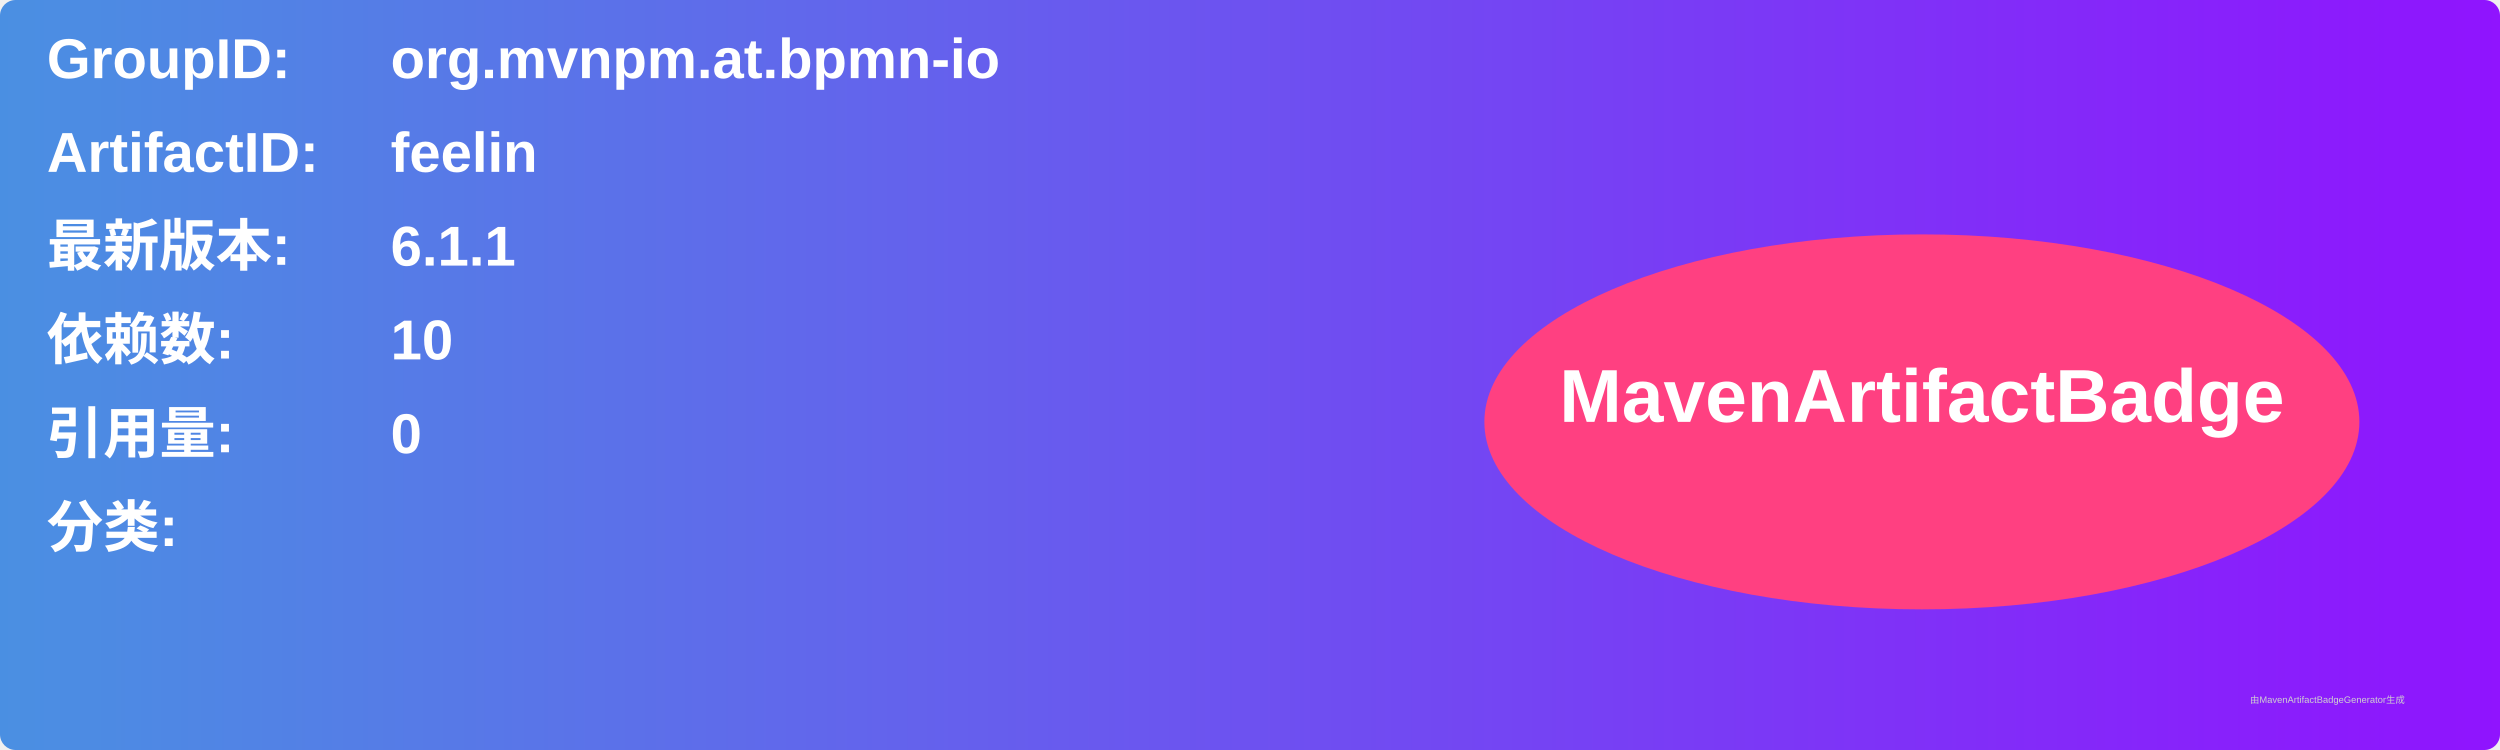
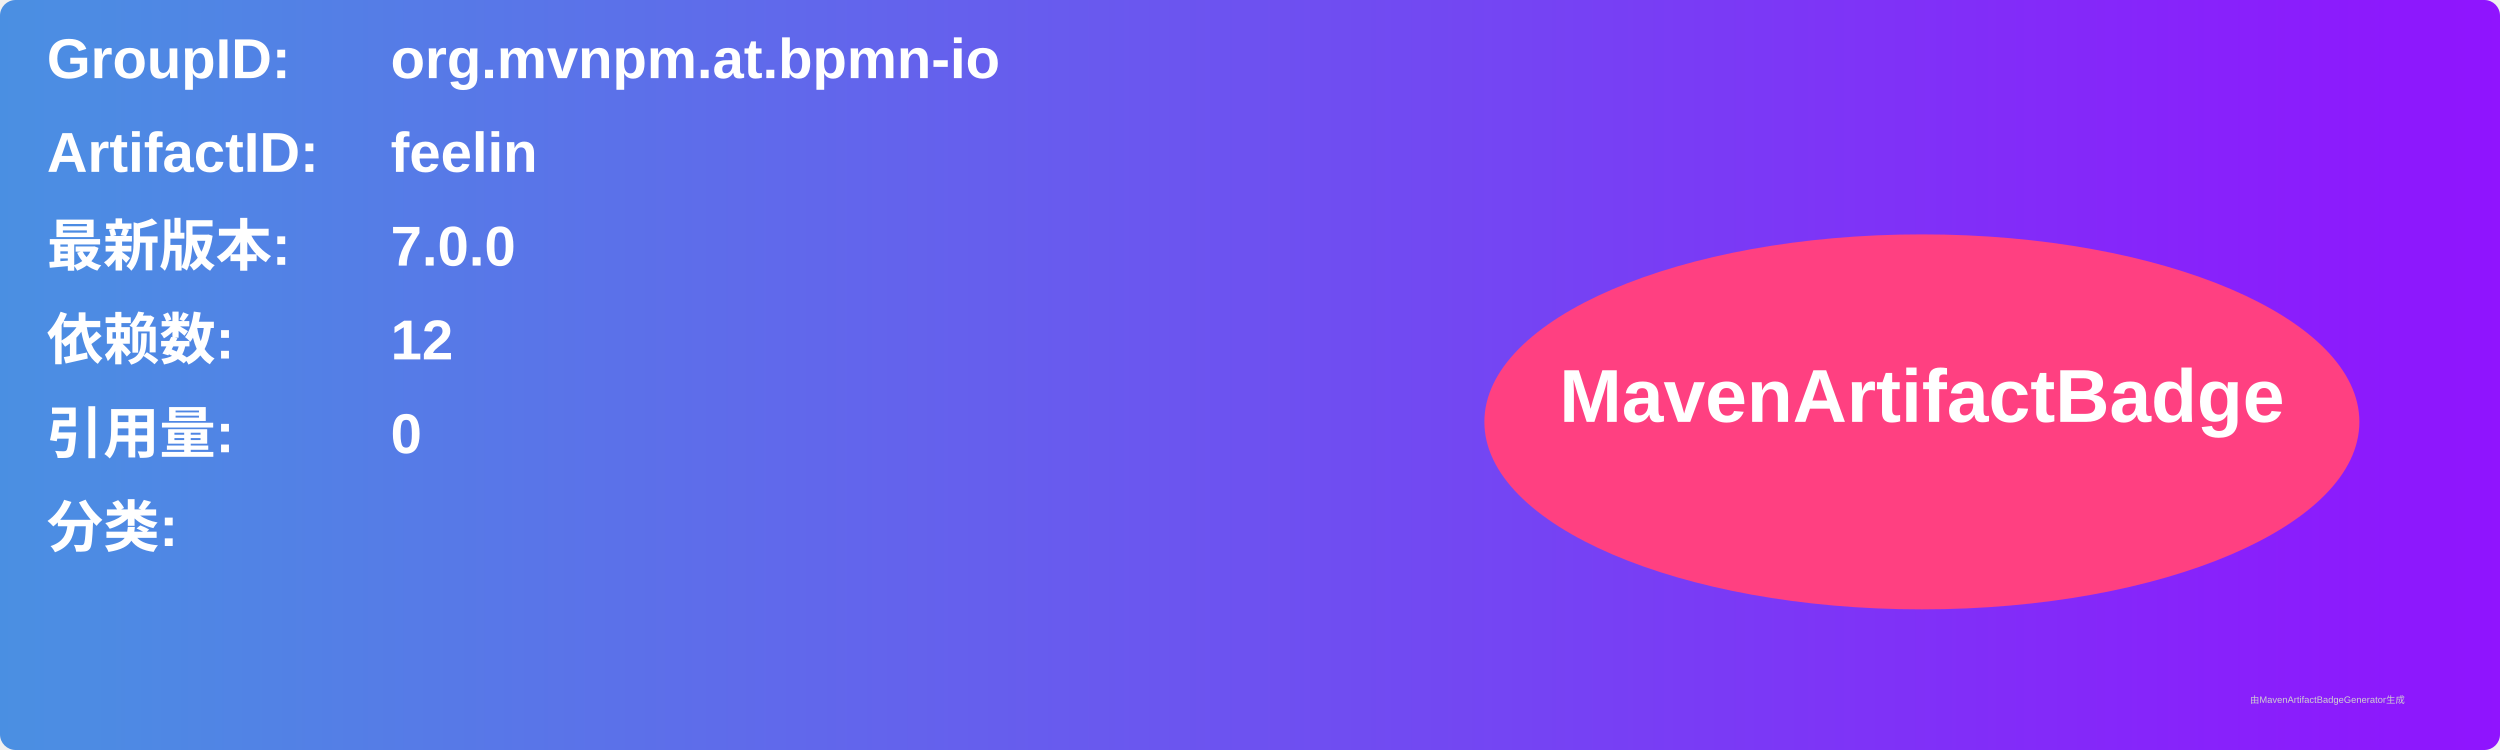
<svg xmlns="http://www.w3.org/2000/svg" width="800" height="240" viewBox="0 0 800 240">
  <linearGradient id="grad" x1="0%" y1="0%" x2="100%" y2="0%">
    <stop offset="0%" stop-color="#4a90e2" />
    <stop offset="100%" stop-color="#9013fe" />
  </linearGradient>
  <rect width="100%" height="100%" rx="5" ry="5" fill="url(#grad)" />
  <g transform="translate(15, 15)">
    <text x="0" y="10" font-family="Arial" font-size="18" fill="white" font-weight="bold" width="260">GroupID:</text>
    <text x="110" y="10" font-family="Arial" font-size="18" fill="white" font-weight="bold" width="460">org.mvnpm.at.bpmn-io</text>
    <text x="0" y="40" font-family="Arial" font-size="18" fill="white" font-weight="bold" width="260">ArtifactID:</text>
    <text x="110" y="40" font-family="Arial" font-size="18" fill="white" font-weight="bold" width="460">feelin</text>
    <text x="0" y="70" font-family="Arial" font-size="18" fill="white" font-weight="bold">最新版本:</text>
    <text x="110" y="70" font-family="Arial" font-size="18" fill="white" font-weight="bold">
-       <tspan font-weight="bold">6.1.1</tspan>
+       <tspan font-weight="bold">7.0.0</tspan>
    </text>
    <text x="0" y="100" font-family="Arial" font-size="18" fill="white" font-weight="bold">依赖数: </text>
    <text x="110" y="100" font-family="Arial" font-size="18" fill="white">
-       <tspan font-weight="bold">10</tspan>
+       <tspan font-weight="bold">12</tspan>
    </text>
    <text x="0" y="130" font-family="Arial" font-size="18" fill="white" font-weight="bold">引用量: </text>
    <text x="110" y="130" font-family="Arial" font-size="18" fill="white">
      <tspan font-weight="bold">0</tspan>
    </text>
    <text x="0" y="160" font-family="Arial" font-size="18" fill="white" font-weight="bold">分类:</text>
    <text x="10" y="190" font-family="Arial" font-size="10" fill="white">
      <tspan font-weight="bold" />
    </text>
    <ellipse cx="600" cy="120" rx="140" ry="60" fill="#ff4081" />
    <text x="600" y="120" text-anchor="middle" font-family="Arial" font-size="24" fill="white" font-weight="bold">MavenArtifactBadge</text>
  </g>
  <text x="720" y="225" font-family="Arial" font-size="3" fill="#d0d0d0">由MavenArtifactBadgeGenerator生成</text>
</svg>
